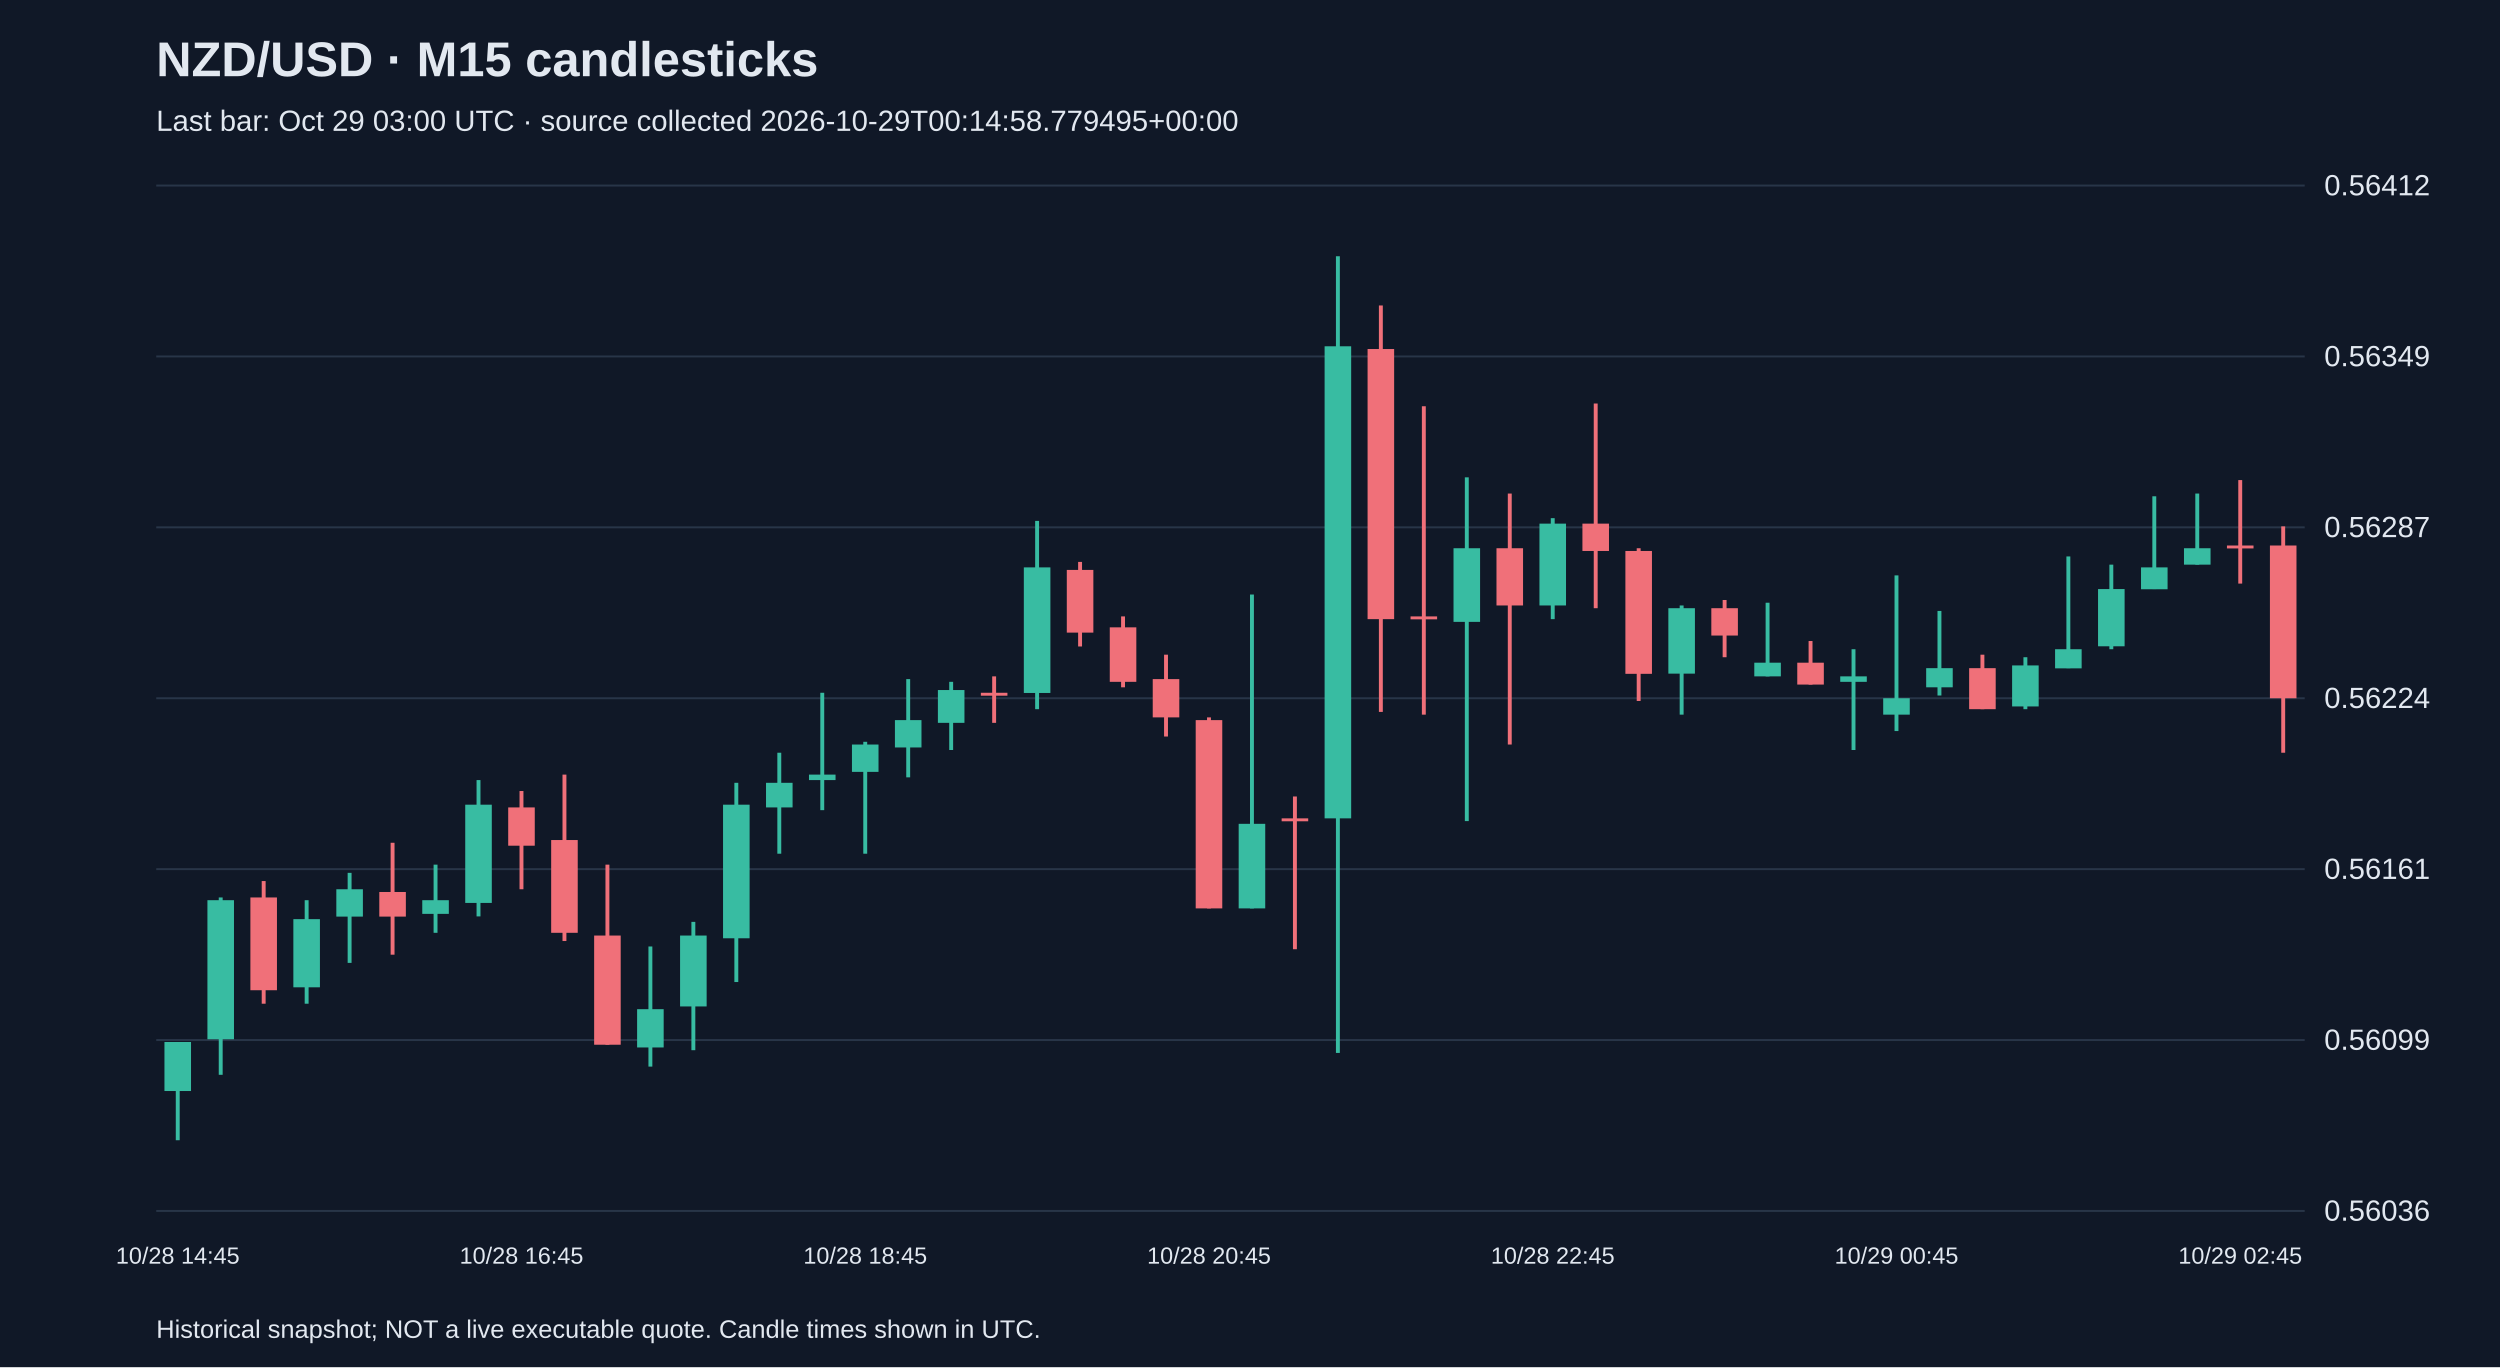
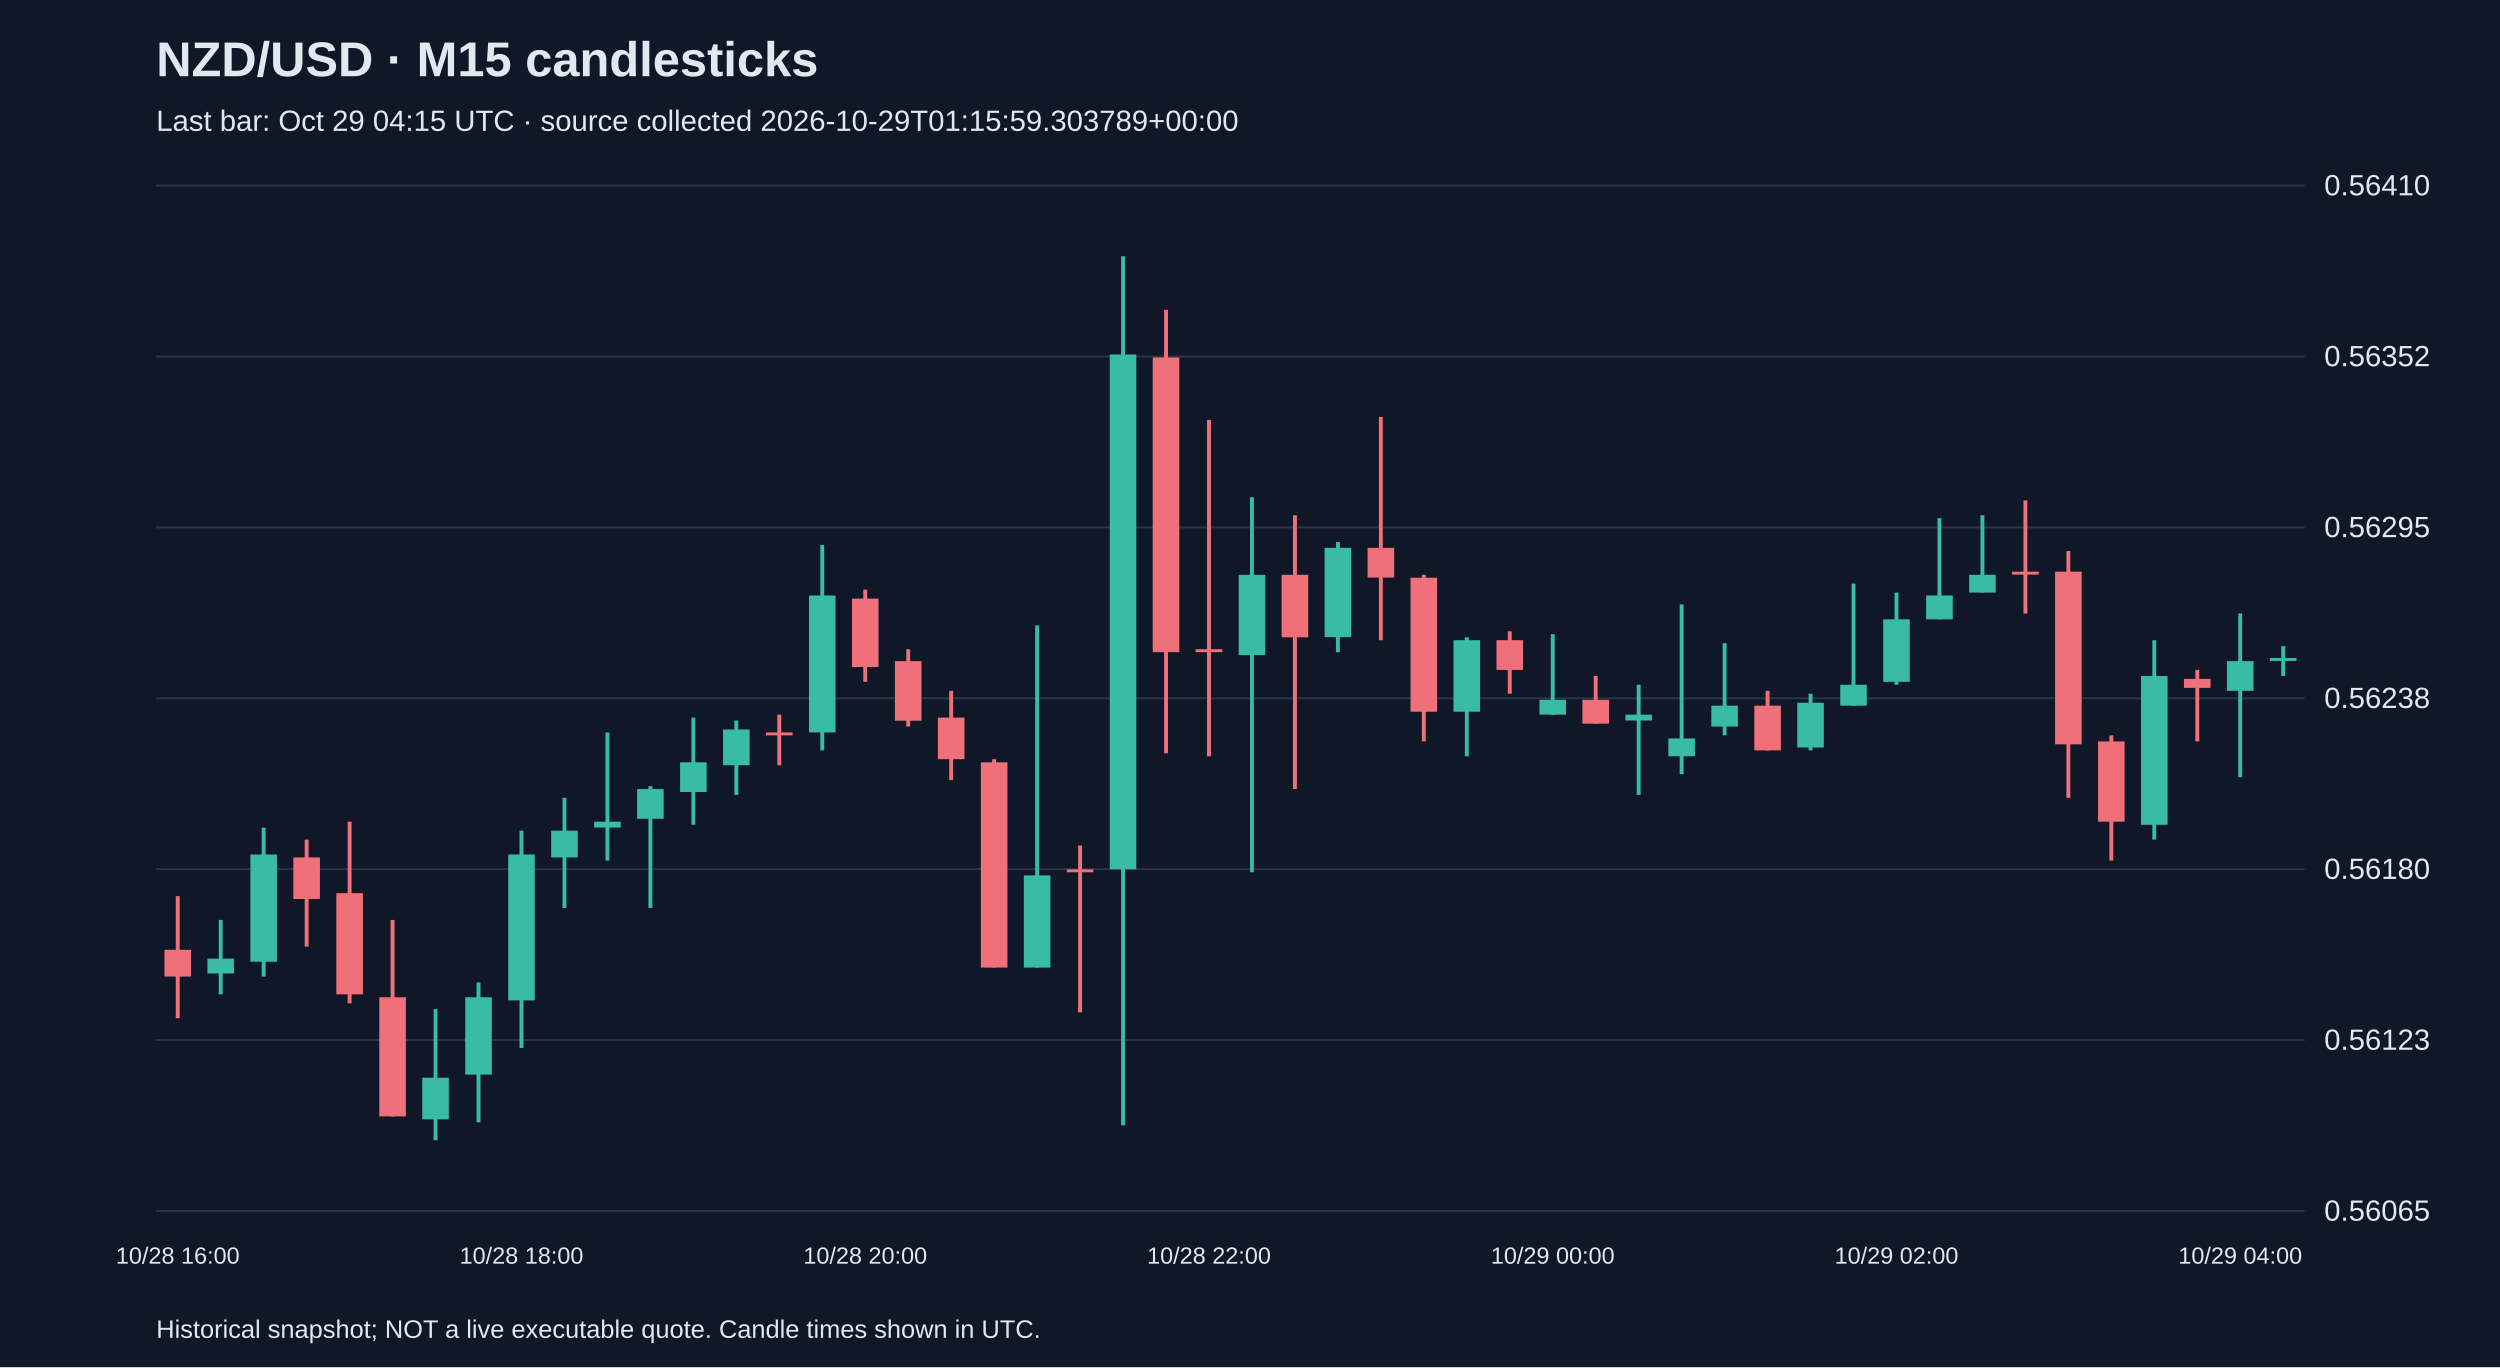
<svg xmlns="http://www.w3.org/2000/svg" viewBox="0 0 1280 700">
  <rect width="100%" height="100%" fill="#101827" />
  <style>text{font-family:Arial,sans-serif;fill:#e2e8f0}</style>
  <text x="80" y="39" font-size="25" font-weight="bold">NZD/USD · M15 candlesticks</text>
-   <text x="80" y="67" font-size="15" fill="#a6b1c5">Last bar: Oct 29 03:00 UTC · source collected 2026-10-29T00:14:58.779495+00:00</text>
+   <text x="80" y="67" font-size="15" fill="#a6b1c5">Last bar: Oct 29 04:15 UTC · source collected 2026-10-29T01:15:59.303789+00:00</text>
  <line x1="80" y1="620.0" x2="1180" y2="620.0" stroke="#283548" />
-   <text x="1190" y="625.0" font-size="15">0.56036</text>
+   <text x="1190" y="625.0" font-size="15">0.56065</text>
  <line x1="80" y1="532.5" x2="1180" y2="532.5" stroke="#283548" />
-   <text x="1190" y="537.5" font-size="15">0.56099</text>
+   <text x="1190" y="537.5" font-size="15">0.56123</text>
  <line x1="80" y1="445.0" x2="1180" y2="445.0" stroke="#283548" />
-   <text x="1190" y="450.0" font-size="15">0.56161</text>
+   <text x="1190" y="450.0" font-size="15">0.56180</text>
  <line x1="80" y1="357.5" x2="1180" y2="357.5" stroke="#283548" />
-   <text x="1190" y="362.5" font-size="15">0.56224</text>
+   <text x="1190" y="362.5" font-size="15">0.56238</text>
  <line x1="80" y1="270.0" x2="1180" y2="270.0" stroke="#283548" />
-   <text x="1190" y="275.0" font-size="15">0.56287</text>
+   <text x="1190" y="275.0" font-size="15">0.56295</text>
  <line x1="80" y1="182.5" x2="1180" y2="182.5" stroke="#283548" />
-   <text x="1190" y="187.5" font-size="15">0.56349</text>
+   <text x="1190" y="187.5" font-size="15">0.56352</text>
  <line x1="80" y1="95.0" x2="1180" y2="95.0" stroke="#283548" />
-   <text x="1190" y="100.0" font-size="15">0.56412</text>
-   <line x1="91.0" y1="533.5" x2="91.0" y2="583.8" stroke="#38bca2" stroke-width="2" />
-   <rect x="84.2" y="533.5" width="13.6" height="25.1" fill="#38bca2" />
-   <text x="91.0" y="647" text-anchor="middle" font-size="12">10/28 14:45</text>
-   <line x1="113.0" y1="459.5" x2="113.0" y2="550.3" stroke="#38bca2" stroke-width="2" />
-   <rect x="106.2" y="460.9" width="13.6" height="71.2" fill="#38bca2" />
-   <line x1="135.0" y1="451.1" x2="135.0" y2="513.9" stroke="#f07079" stroke-width="2" />
-   <rect x="128.2" y="459.5" width="13.6" height="47.5" fill="#f07079" />
-   <line x1="157.0" y1="460.9" x2="157.0" y2="513.9" stroke="#38bca2" stroke-width="2" />
-   <rect x="150.2" y="470.6" width="13.6" height="34.9" fill="#38bca2" />
-   <line x1="179.0" y1="446.9" x2="179.0" y2="493.0" stroke="#38bca2" stroke-width="2" />
-   <rect x="172.2" y="455.3" width="13.6" height="14.0" fill="#38bca2" />
-   <line x1="201.0" y1="431.5" x2="201.0" y2="488.8" stroke="#f07079" stroke-width="2" />
-   <rect x="194.2" y="456.7" width="13.6" height="12.6" fill="#f07079" />
-   <line x1="223.0" y1="442.7" x2="223.0" y2="477.6" stroke="#38bca2" stroke-width="2" />
-   <rect x="216.2" y="460.9" width="13.6" height="7.0" fill="#38bca2" />
-   <line x1="245.0" y1="399.4" x2="245.0" y2="469.2" stroke="#38bca2" stroke-width="2" />
-   <rect x="238.2" y="412.0" width="13.6" height="50.3" fill="#38bca2" />
-   <line x1="267.0" y1="405.0" x2="267.0" y2="455.3" stroke="#f07079" stroke-width="2" />
-   <rect x="260.2" y="413.4" width="13.6" height="19.6" fill="#f07079" />
-   <text x="267.0" y="647" text-anchor="middle" font-size="12">10/28 16:45</text>
-   <line x1="289.0" y1="396.6" x2="289.0" y2="481.8" stroke="#f07079" stroke-width="2" />
-   <rect x="282.2" y="430.1" width="13.6" height="47.5" fill="#f07079" />
-   <line x1="311.0" y1="442.7" x2="311.0" y2="534.9" stroke="#f07079" stroke-width="2" />
-   <rect x="304.2" y="479.0" width="13.6" height="55.9" fill="#f07079" />
-   <line x1="333.0" y1="484.6" x2="333.0" y2="546.1" stroke="#38bca2" stroke-width="2" />
-   <rect x="326.2" y="516.7" width="13.6" height="19.6" fill="#38bca2" />
-   <line x1="355.0" y1="472.0" x2="355.0" y2="537.7" stroke="#38bca2" stroke-width="2" />
-   <rect x="348.2" y="479.0" width="13.6" height="36.3" fill="#38bca2" />
-   <line x1="377.0" y1="400.8" x2="377.0" y2="502.8" stroke="#38bca2" stroke-width="2" />
-   <rect x="370.2" y="412.0" width="13.6" height="68.4" fill="#38bca2" />
-   <line x1="399.0" y1="385.4" x2="399.0" y2="437.1" stroke="#38bca2" stroke-width="2" />
-   <rect x="392.2" y="400.8" width="13.6" height="12.6" fill="#38bca2" />
-   <line x1="421.0" y1="354.7" x2="421.0" y2="414.8" stroke="#38bca2" stroke-width="2" />
-   <rect x="414.2" y="396.6" width="13.6" height="2.8" fill="#38bca2" />
-   <line x1="443.0" y1="379.8" x2="443.0" y2="437.1" stroke="#38bca2" stroke-width="2" />
-   <rect x="436.2" y="381.2" width="13.6" height="14.0" fill="#38bca2" />
-   <text x="443.0" y="647" text-anchor="middle" font-size="12">10/28 18:45</text>
-   <line x1="465.0" y1="347.7" x2="465.0" y2="398.0" stroke="#38bca2" stroke-width="2" />
-   <rect x="458.2" y="368.7" width="13.6" height="14.0" fill="#38bca2" />
-   <line x1="487.0" y1="349.1" x2="487.0" y2="384.0" stroke="#38bca2" stroke-width="2" />
-   <rect x="480.2" y="353.3" width="13.6" height="16.8" fill="#38bca2" />
-   <line x1="509.0" y1="346.3" x2="509.0" y2="370.1" stroke="#f07079" stroke-width="2" />
-   <rect x="502.2" y="354.7" width="13.6" height="1.5" fill="#f07079" />
-   <line x1="531.0" y1="266.7" x2="531.0" y2="363.1" stroke="#38bca2" stroke-width="2" />
-   <rect x="524.2" y="290.5" width="13.6" height="64.3" fill="#38bca2" />
-   <line x1="553.0" y1="287.7" x2="553.0" y2="331.0" stroke="#f07079" stroke-width="2" />
-   <rect x="546.2" y="291.8" width="13.6" height="32.1" fill="#f07079" />
-   <line x1="575.0" y1="315.6" x2="575.0" y2="351.9" stroke="#f07079" stroke-width="2" />
-   <rect x="568.2" y="321.2" width="13.6" height="27.9" fill="#f07079" />
-   <line x1="597.0" y1="335.2" x2="597.0" y2="377.1" stroke="#f07079" stroke-width="2" />
-   <rect x="590.2" y="347.7" width="13.6" height="19.6" fill="#f07079" />
-   <line x1="619.0" y1="367.3" x2="619.0" y2="465.1" stroke="#f07079" stroke-width="2" />
-   <rect x="612.2" y="368.7" width="13.6" height="96.4" fill="#f07079" />
-   <text x="619.0" y="647" text-anchor="middle" font-size="12">10/28 20:45</text>
-   <line x1="641.0" y1="304.4" x2="641.0" y2="465.1" stroke="#38bca2" stroke-width="2" />
-   <rect x="634.2" y="421.8" width="13.6" height="43.3" fill="#38bca2" />
-   <line x1="663.0" y1="407.8" x2="663.0" y2="486.0" stroke="#f07079" stroke-width="2" />
-   <rect x="656.2" y="419.0" width="13.6" height="1.5" fill="#f07079" />
-   <line x1="685.0" y1="131.2" x2="685.0" y2="539.1" stroke="#38bca2" stroke-width="2" />
-   <rect x="678.2" y="177.3" width="13.6" height="241.7" fill="#38bca2" />
-   <line x1="707.0" y1="156.4" x2="707.0" y2="364.5" stroke="#f07079" stroke-width="2" />
-   <rect x="700.2" y="178.7" width="13.6" height="138.3" fill="#f07079" />
-   <line x1="729.0" y1="208.0" x2="729.0" y2="365.9" stroke="#f07079" stroke-width="2" />
-   <rect x="722.2" y="315.6" width="13.6" height="1.5" fill="#f07079" />
-   <line x1="751.0" y1="244.4" x2="751.0" y2="420.4" stroke="#38bca2" stroke-width="2" />
-   <rect x="744.2" y="280.7" width="13.6" height="37.7" fill="#38bca2" />
-   <line x1="773.0" y1="252.7" x2="773.0" y2="381.2" stroke="#f07079" stroke-width="2" />
-   <rect x="766.2" y="280.7" width="13.6" height="29.3" fill="#f07079" />
-   <line x1="795.0" y1="265.3" x2="795.0" y2="317.0" stroke="#38bca2" stroke-width="2" />
-   <rect x="788.2" y="268.1" width="13.6" height="41.9" fill="#38bca2" />
-   <text x="795.0" y="647" text-anchor="middle" font-size="12">10/28 22:45</text>
-   <line x1="817.0" y1="206.6" x2="817.0" y2="311.4" stroke="#f07079" stroke-width="2" />
-   <rect x="810.2" y="268.1" width="13.6" height="14.0" fill="#f07079" />
-   <line x1="839.0" y1="280.7" x2="839.0" y2="358.9" stroke="#f07079" stroke-width="2" />
-   <rect x="832.2" y="282.1" width="13.6" height="62.9" fill="#f07079" />
-   <line x1="861.0" y1="310.0" x2="861.0" y2="365.9" stroke="#38bca2" stroke-width="2" />
-   <rect x="854.2" y="311.4" width="13.6" height="33.5" fill="#38bca2" />
-   <line x1="883.0" y1="307.2" x2="883.0" y2="336.5" stroke="#f07079" stroke-width="2" />
-   <rect x="876.2" y="311.4" width="13.6" height="14.0" fill="#f07079" />
-   <line x1="905.0" y1="308.6" x2="905.0" y2="346.3" stroke="#38bca2" stroke-width="2" />
-   <rect x="898.2" y="339.3" width="13.6" height="7.0" fill="#38bca2" />
-   <line x1="927.0" y1="328.2" x2="927.0" y2="350.5" stroke="#f07079" stroke-width="2" />
-   <rect x="920.2" y="339.3" width="13.6" height="11.2" fill="#f07079" />
-   <line x1="949.0" y1="332.4" x2="949.0" y2="384.0" stroke="#38bca2" stroke-width="2" />
-   <rect x="942.2" y="346.3" width="13.6" height="2.8" fill="#38bca2" />
-   <line x1="971.0" y1="294.6" x2="971.0" y2="374.3" stroke="#38bca2" stroke-width="2" />
-   <rect x="964.2" y="357.5" width="13.6" height="8.4" fill="#38bca2" />
-   <text x="971.0" y="647" text-anchor="middle" font-size="12">10/29 00:45</text>
-   <line x1="993.0" y1="312.8" x2="993.0" y2="356.1" stroke="#38bca2" stroke-width="2" />
-   <rect x="986.2" y="342.1" width="13.6" height="9.8" fill="#38bca2" />
-   <line x1="1015.0" y1="335.2" x2="1015.0" y2="363.1" stroke="#f07079" stroke-width="2" />
-   <rect x="1008.2" y="342.1" width="13.6" height="21.0" fill="#f07079" />
-   <line x1="1037.0" y1="336.5" x2="1037.0" y2="363.1" stroke="#38bca2" stroke-width="2" />
-   <rect x="1030.2" y="340.7" width="13.6" height="21.0" fill="#38bca2" />
-   <line x1="1059.0" y1="284.9" x2="1059.0" y2="342.1" stroke="#38bca2" stroke-width="2" />
-   <rect x="1052.2" y="332.4" width="13.6" height="9.8" fill="#38bca2" />
-   <line x1="1081.0" y1="289.1" x2="1081.0" y2="332.4" stroke="#38bca2" stroke-width="2" />
-   <rect x="1074.2" y="301.6" width="13.6" height="29.3" fill="#38bca2" />
-   <line x1="1103.0" y1="254.1" x2="1103.0" y2="301.6" stroke="#38bca2" stroke-width="2" />
-   <rect x="1096.2" y="290.5" width="13.6" height="11.2" fill="#38bca2" />
-   <line x1="1125.0" y1="252.7" x2="1125.0" y2="289.1" stroke="#38bca2" stroke-width="2" />
-   <rect x="1118.2" y="280.7" width="13.6" height="8.4" fill="#38bca2" />
-   <line x1="1147.0" y1="245.8" x2="1147.0" y2="298.8" stroke="#f07079" stroke-width="2" />
-   <rect x="1140.2" y="279.3" width="13.6" height="1.5" fill="#f07079" />
-   <text x="1147.0" y="647" text-anchor="middle" font-size="12">10/29 02:45</text>
-   <line x1="1169.0" y1="269.5" x2="1169.0" y2="385.4" stroke="#f07079" stroke-width="2" />
-   <rect x="1162.2" y="279.3" width="13.6" height="78.2" fill="#f07079" />
+   <text x="1190" y="100.0" font-size="15">0.56410</text>
+   <line x1="91.0" y1="458.8" x2="91.0" y2="521.3" stroke="#f07079" stroke-width="2" />
+   <rect x="84.2" y="486.3" width="13.6" height="13.7" fill="#f07079" />
+   <text x="91.0" y="647" text-anchor="middle" font-size="12">10/28 16:00</text>
+   <line x1="113.0" y1="471.0" x2="113.0" y2="509.1" stroke="#38bca2" stroke-width="2" />
+   <rect x="106.2" y="490.8" width="13.6" height="7.6" fill="#38bca2" />
+   <line x1="135.0" y1="423.8" x2="135.0" y2="500.0" stroke="#38bca2" stroke-width="2" />
+   <rect x="128.2" y="437.5" width="13.6" height="54.9" fill="#38bca2" />
+   <line x1="157.0" y1="429.9" x2="157.0" y2="484.7" stroke="#f07079" stroke-width="2" />
+   <rect x="150.2" y="439.0" width="13.6" height="21.3" fill="#f07079" />
+   <line x1="179.0" y1="420.7" x2="179.0" y2="513.7" stroke="#f07079" stroke-width="2" />
+   <rect x="172.2" y="457.3" width="13.6" height="51.8" fill="#f07079" />
+   <line x1="201.0" y1="471.0" x2="201.0" y2="571.6" stroke="#f07079" stroke-width="2" />
+   <rect x="194.2" y="510.6" width="13.6" height="61.0" fill="#f07079" />
+   <line x1="223.0" y1="516.7" x2="223.0" y2="583.8" stroke="#38bca2" stroke-width="2" />
+   <rect x="216.2" y="551.8" width="13.6" height="21.3" fill="#38bca2" />
+   <line x1="245.0" y1="503.0" x2="245.0" y2="574.6" stroke="#38bca2" stroke-width="2" />
+   <rect x="238.2" y="510.6" width="13.6" height="39.6" fill="#38bca2" />
+   <line x1="267.0" y1="425.3" x2="267.0" y2="536.6" stroke="#38bca2" stroke-width="2" />
+   <rect x="260.2" y="437.5" width="13.6" height="74.7" fill="#38bca2" />
+   <text x="267.0" y="647" text-anchor="middle" font-size="12">10/28 18:00</text>
+   <line x1="289.0" y1="408.5" x2="289.0" y2="464.9" stroke="#38bca2" stroke-width="2" />
+   <rect x="282.2" y="425.3" width="13.6" height="13.7" fill="#38bca2" />
+   <line x1="311.0" y1="375.0" x2="311.0" y2="440.6" stroke="#38bca2" stroke-width="2" />
+   <rect x="304.2" y="420.7" width="13.6" height="3.0" fill="#38bca2" />
+   <line x1="333.0" y1="402.5" x2="333.0" y2="464.9" stroke="#38bca2" stroke-width="2" />
+   <rect x="326.2" y="404.0" width="13.6" height="15.2" fill="#38bca2" />
+   <line x1="355.0" y1="367.4" x2="355.0" y2="422.3" stroke="#38bca2" stroke-width="2" />
+   <rect x="348.2" y="390.3" width="13.6" height="15.2" fill="#38bca2" />
+   <line x1="377.0" y1="368.9" x2="377.0" y2="407.0" stroke="#38bca2" stroke-width="2" />
+   <rect x="370.2" y="373.5" width="13.6" height="18.3" fill="#38bca2" />
+   <line x1="399.0" y1="365.9" x2="399.0" y2="391.8" stroke="#f07079" stroke-width="2" />
+   <rect x="392.2" y="375.0" width="13.6" height="1.5" fill="#f07079" />
+   <line x1="421.0" y1="279.0" x2="421.0" y2="384.2" stroke="#38bca2" stroke-width="2" />
+   <rect x="414.2" y="304.9" width="13.6" height="70.1" fill="#38bca2" />
+   <line x1="443.0" y1="301.9" x2="443.0" y2="349.1" stroke="#f07079" stroke-width="2" />
+   <rect x="436.2" y="306.5" width="13.6" height="35.0" fill="#f07079" />
+   <text x="443.0" y="647" text-anchor="middle" font-size="12">10/28 20:00</text>
+   <line x1="465.0" y1="332.4" x2="465.0" y2="372.0" stroke="#f07079" stroke-width="2" />
+   <rect x="458.2" y="338.5" width="13.6" height="30.5" fill="#f07079" />
+   <line x1="487.0" y1="353.7" x2="487.0" y2="399.4" stroke="#f07079" stroke-width="2" />
+   <rect x="480.2" y="367.4" width="13.6" height="21.3" fill="#f07079" />
+   <line x1="509.0" y1="388.7" x2="509.0" y2="495.4" stroke="#f07079" stroke-width="2" />
+   <rect x="502.2" y="390.3" width="13.6" height="105.1" fill="#f07079" />
+   <line x1="531.0" y1="320.2" x2="531.0" y2="495.4" stroke="#38bca2" stroke-width="2" />
+   <rect x="524.2" y="448.2" width="13.6" height="47.2" fill="#38bca2" />
+   <line x1="553.0" y1="432.9" x2="553.0" y2="518.3" stroke="#f07079" stroke-width="2" />
+   <rect x="546.2" y="445.1" width="13.6" height="1.5" fill="#f07079" />
+   <line x1="575.0" y1="131.2" x2="575.0" y2="576.2" stroke="#38bca2" stroke-width="2" />
+   <rect x="568.2" y="181.5" width="13.6" height="263.6" fill="#38bca2" />
+   <line x1="597.0" y1="158.6" x2="597.0" y2="385.7" stroke="#f07079" stroke-width="2" />
+   <rect x="590.2" y="183.0" width="13.6" height="150.9" fill="#f07079" />
+   <line x1="619.0" y1="215.0" x2="619.0" y2="387.2" stroke="#f07079" stroke-width="2" />
+   <rect x="612.2" y="332.4" width="13.6" height="1.5" fill="#f07079" />
+   <text x="619.0" y="647" text-anchor="middle" font-size="12">10/28 22:00</text>
+   <line x1="641.0" y1="254.6" x2="641.0" y2="446.6" stroke="#38bca2" stroke-width="2" />
+   <rect x="634.2" y="294.3" width="13.6" height="41.1" fill="#38bca2" />
+   <line x1="663.0" y1="263.8" x2="663.0" y2="404.0" stroke="#f07079" stroke-width="2" />
+   <rect x="656.2" y="294.3" width="13.6" height="32.0" fill="#f07079" />
+   <line x1="685.0" y1="277.5" x2="685.0" y2="333.9" stroke="#38bca2" stroke-width="2" />
+   <rect x="678.2" y="280.5" width="13.6" height="45.7" fill="#38bca2" />
+   <line x1="707.0" y1="213.5" x2="707.0" y2="327.8" stroke="#f07079" stroke-width="2" />
+   <rect x="700.2" y="280.5" width="13.6" height="15.2" fill="#f07079" />
+   <line x1="729.0" y1="294.3" x2="729.0" y2="379.6" stroke="#f07079" stroke-width="2" />
+   <rect x="722.2" y="295.8" width="13.6" height="68.6" fill="#f07079" />
+   <line x1="751.0" y1="326.3" x2="751.0" y2="387.2" stroke="#38bca2" stroke-width="2" />
+   <rect x="744.2" y="327.8" width="13.6" height="36.6" fill="#38bca2" />
+   <line x1="773.0" y1="323.2" x2="773.0" y2="355.2" stroke="#f07079" stroke-width="2" />
+   <rect x="766.2" y="327.8" width="13.6" height="15.2" fill="#f07079" />
+   <line x1="795.0" y1="324.7" x2="795.0" y2="365.9" stroke="#38bca2" stroke-width="2" />
+   <rect x="788.2" y="358.3" width="13.6" height="7.6" fill="#38bca2" />
+   <text x="795.0" y="647" text-anchor="middle" font-size="12">10/29 00:00</text>
+   <line x1="817.0" y1="346.1" x2="817.0" y2="370.5" stroke="#f07079" stroke-width="2" />
+   <rect x="810.2" y="358.3" width="13.6" height="12.2" fill="#f07079" />
+   <line x1="839.0" y1="350.6" x2="839.0" y2="407.0" stroke="#38bca2" stroke-width="2" />
+   <rect x="832.2" y="365.9" width="13.6" height="3.0" fill="#38bca2" />
+   <line x1="861.0" y1="309.5" x2="861.0" y2="396.4" stroke="#38bca2" stroke-width="2" />
+   <rect x="854.2" y="378.1" width="13.6" height="9.1" fill="#38bca2" />
+   <line x1="883.0" y1="329.3" x2="883.0" y2="376.5" stroke="#38bca2" stroke-width="2" />
+   <rect x="876.2" y="361.3" width="13.6" height="10.7" fill="#38bca2" />
+   <line x1="905.0" y1="353.7" x2="905.0" y2="384.2" stroke="#f07079" stroke-width="2" />
+   <rect x="898.2" y="361.3" width="13.6" height="22.9" fill="#f07079" />
+   <line x1="927.0" y1="355.2" x2="927.0" y2="384.2" stroke="#38bca2" stroke-width="2" />
+   <rect x="920.2" y="359.8" width="13.6" height="22.9" fill="#38bca2" />
+   <line x1="949.0" y1="298.8" x2="949.0" y2="361.3" stroke="#38bca2" stroke-width="2" />
+   <rect x="942.2" y="350.6" width="13.6" height="10.7" fill="#38bca2" />
+   <line x1="971.0" y1="303.4" x2="971.0" y2="350.6" stroke="#38bca2" stroke-width="2" />
+   <rect x="964.2" y="317.1" width="13.6" height="32.0" fill="#38bca2" />
+   <text x="971.0" y="647" text-anchor="middle" font-size="12">10/29 02:00</text>
+   <line x1="993.0" y1="265.3" x2="993.0" y2="317.1" stroke="#38bca2" stroke-width="2" />
+   <rect x="986.2" y="304.9" width="13.6" height="12.2" fill="#38bca2" />
+   <line x1="1015.0" y1="263.8" x2="1015.0" y2="303.4" stroke="#38bca2" stroke-width="2" />
+   <rect x="1008.2" y="294.3" width="13.6" height="9.1" fill="#38bca2" />
+   <line x1="1037.0" y1="256.2" x2="1037.0" y2="314.1" stroke="#f07079" stroke-width="2" />
+   <rect x="1030.2" y="292.7" width="13.6" height="1.5" fill="#f07079" />
+   <line x1="1059.0" y1="282.1" x2="1059.0" y2="408.5" stroke="#f07079" stroke-width="2" />
+   <rect x="1052.2" y="292.7" width="13.6" height="88.4" fill="#f07079" />
+   <line x1="1081.0" y1="376.5" x2="1081.0" y2="440.6" stroke="#f07079" stroke-width="2" />
+   <rect x="1074.2" y="379.6" width="13.6" height="41.1" fill="#f07079" />
+   <line x1="1103.0" y1="327.8" x2="1103.0" y2="429.9" stroke="#38bca2" stroke-width="2" />
+   <rect x="1096.2" y="346.1" width="13.6" height="76.2" fill="#38bca2" />
+   <line x1="1125.0" y1="343.0" x2="1125.0" y2="379.6" stroke="#f07079" stroke-width="2" />
+   <rect x="1118.2" y="347.6" width="13.6" height="4.6" fill="#f07079" />
+   <line x1="1147.0" y1="314.1" x2="1147.0" y2="397.9" stroke="#38bca2" stroke-width="2" />
+   <rect x="1140.2" y="338.5" width="13.6" height="15.2" fill="#38bca2" />
+   <text x="1147.0" y="647" text-anchor="middle" font-size="12">10/29 04:00</text>
+   <line x1="1169.0" y1="330.8" x2="1169.0" y2="346.1" stroke="#38bca2" stroke-width="2" />
+   <rect x="1162.2" y="336.9" width="13.6" height="1.5" fill="#38bca2" />
  <text x="80" y="685" font-size="13">Historical snapshot; NOT a live executable quote. Candle times shown in UTC.</text>
</svg>
